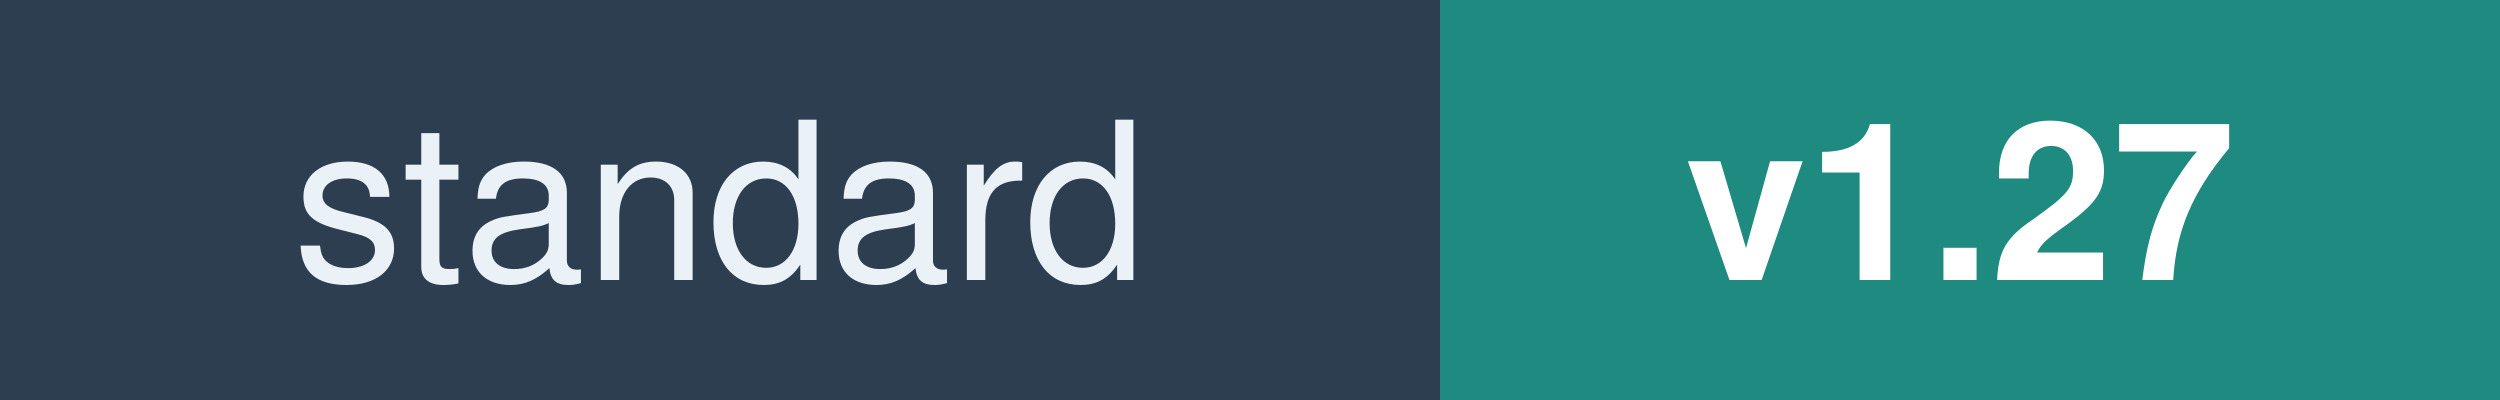
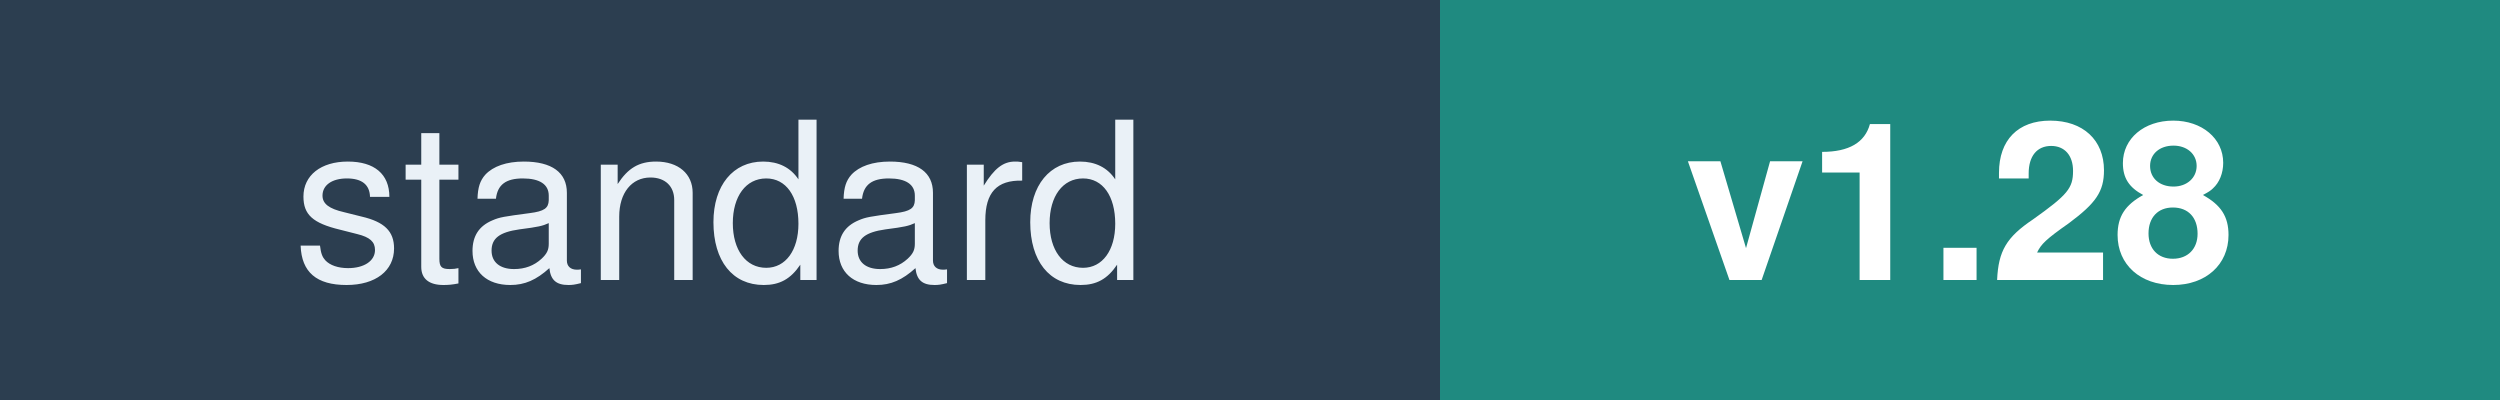
<svg xmlns="http://www.w3.org/2000/svg" width="125" height="20" font-family="Verdana,Helvetica,sans-serif" font-size="11">
  <rect width="72" height="20" fill="#2C3E50" />
  <rect x="72" width="53" height="20" fill="#1F8A80" />
  <text x="36" y="14" fill="#EAF1F7" text-anchor="middle">standard</text>
-   <text x="98" y="14" fill="#FFFFFF" text-anchor="middle" font-weight="bold">v1.27</text>
+   <text x="98" y="14" fill="#FFFFFF" text-anchor="middle" font-weight="bold">v1.28</text>
</svg>
